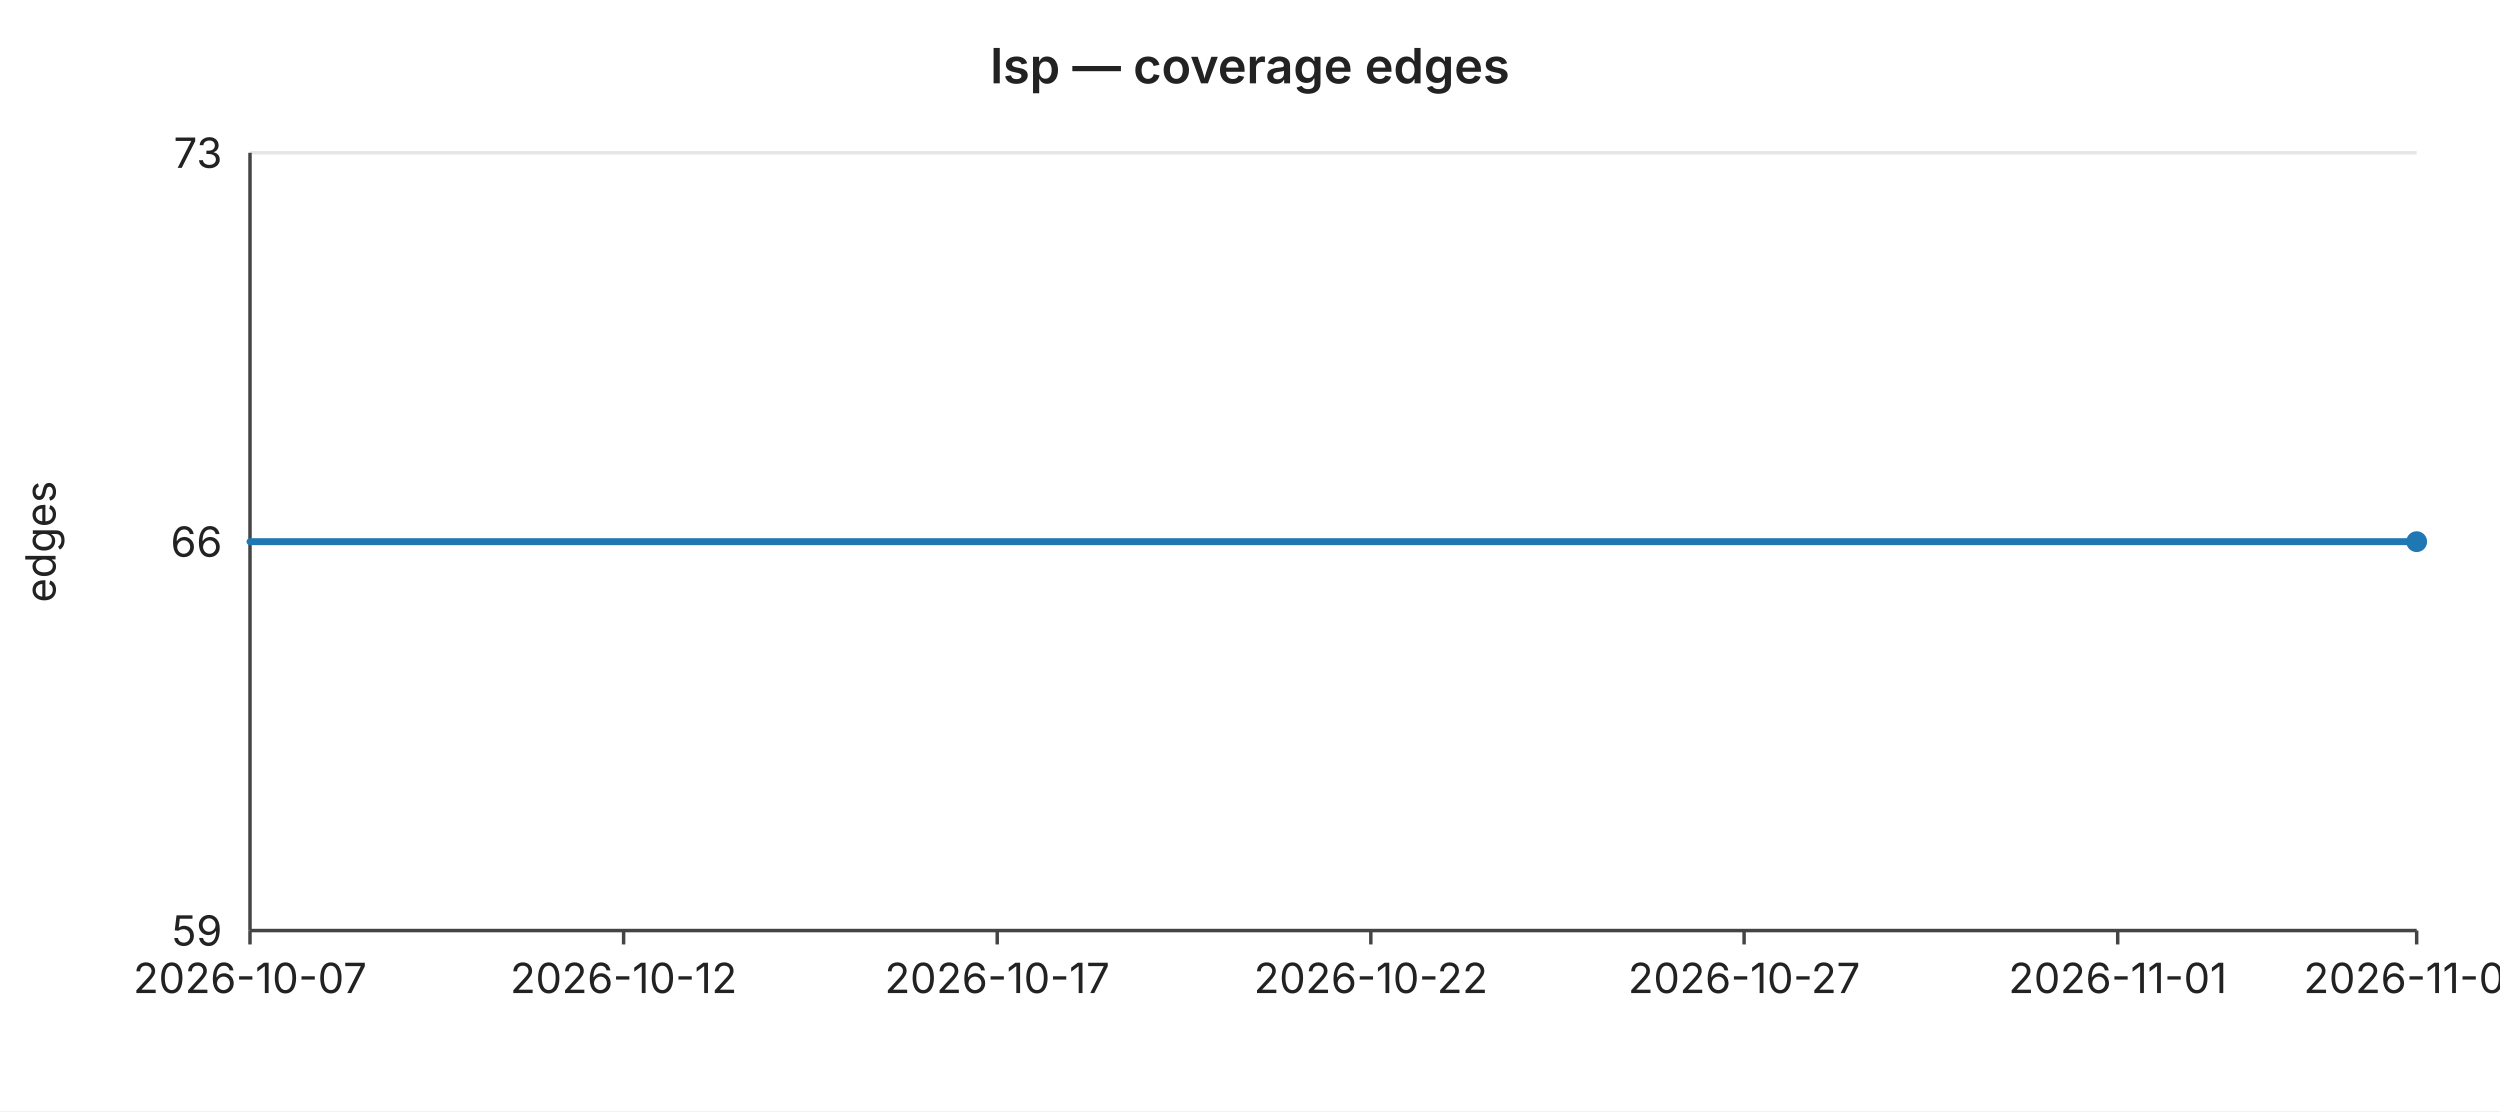
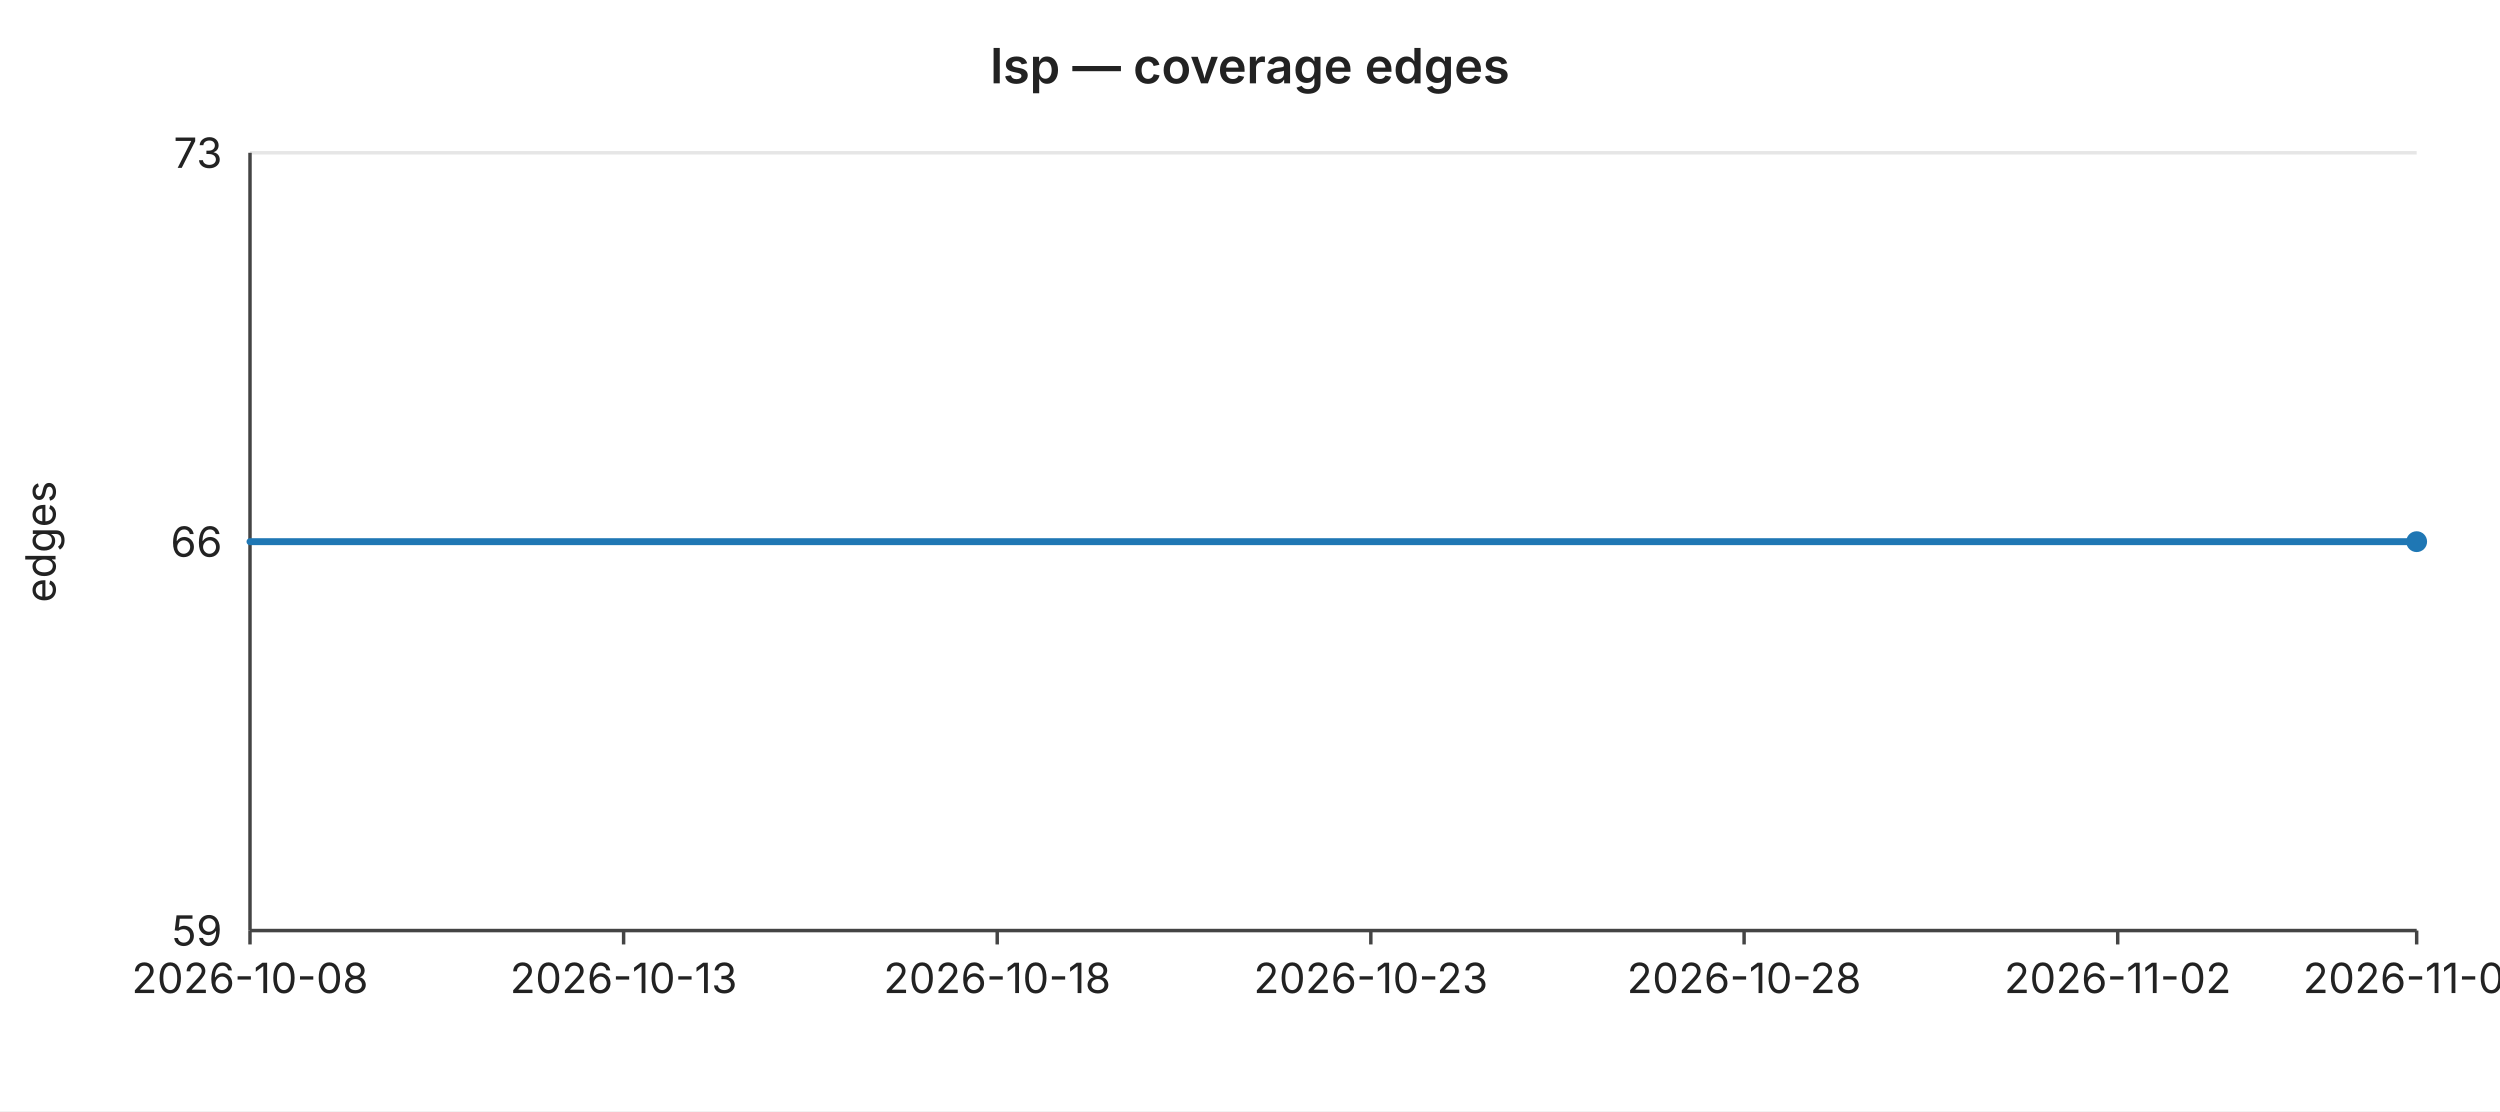
<svg xmlns="http://www.w3.org/2000/svg" width="720" height="320" viewBox="0 0 720 320" font-family="-apple-system,BlinkMacSystemFont,Segoe UI,sans-serif" font-size="12">
  <rect width="720" height="320" fill="#ffffff" />
  <text x="360" y="24" text-anchor="middle" font-size="14" font-weight="600" fill="#222">lsp — coverage edges</text>
  <line x1="72" y1="44.0" x2="696" y2="44.0" stroke="#e6e6e6" stroke-width="1" />
  <text x="64" y="44.0" text-anchor="end" dominant-baseline="middle" fill="#222">73</text>
  <line x1="72" y1="156.0" x2="696" y2="156.0" stroke="#e6e6e6" stroke-width="1" />
  <text x="64" y="156.0" text-anchor="end" dominant-baseline="middle" fill="#222">66</text>
  <line x1="72" y1="268.0" x2="696" y2="268.0" stroke="#e6e6e6" stroke-width="1" />
  <text x="64" y="268.0" text-anchor="end" dominant-baseline="middle" fill="#222">59</text>
  <text x="16" y="156" text-anchor="middle" fill="#222" transform="rotate(-90 16 156)">edges</text>
  <line x1="72" y1="44" x2="72" y2="268" stroke="#444" stroke-width="1" />
  <line x1="72" y1="268" x2="696" y2="268" stroke="#444" stroke-width="1" />
  <line x1="72.0" y1="268" x2="72.0" y2="272" stroke="#444" stroke-width="1" />
-   <text x="72.0" y="286" text-anchor="middle" fill="#222">2026-10-07</text>
+   <text x="72.0" y="286" text-anchor="middle" fill="#222">2026-10-08</text>
  <line x1="179.6" y1="268" x2="179.6" y2="272" stroke="#444" stroke-width="1" />
-   <text x="179.6" y="286" text-anchor="middle" fill="#222">2026-10-12</text>
+   <text x="179.6" y="286" text-anchor="middle" fill="#222">2026-10-13</text>
  <line x1="287.2" y1="268" x2="287.2" y2="272" stroke="#444" stroke-width="1" />
-   <text x="287.2" y="286" text-anchor="middle" fill="#222">2026-10-17</text>
+   <text x="287.2" y="286" text-anchor="middle" fill="#222">2026-10-18</text>
  <line x1="394.8" y1="268" x2="394.8" y2="272" stroke="#444" stroke-width="1" />
-   <text x="394.8" y="286" text-anchor="middle" fill="#222">2026-10-22</text>
+   <text x="394.8" y="286" text-anchor="middle" fill="#222">2026-10-23</text>
  <line x1="502.3" y1="268" x2="502.3" y2="272" stroke="#444" stroke-width="1" />
-   <text x="502.3" y="286" text-anchor="middle" fill="#222">2026-10-27</text>
+   <text x="502.3" y="286" text-anchor="middle" fill="#222">2026-10-28</text>
  <line x1="609.9" y1="268" x2="609.9" y2="272" stroke="#444" stroke-width="1" />
-   <text x="609.9" y="286" text-anchor="middle" fill="#222">2026-11-01</text>
+   <text x="609.9" y="286" text-anchor="middle" fill="#222">2026-11-02</text>
  <line x1="696.0" y1="268" x2="696.0" y2="272" stroke="#444" stroke-width="1" />
-   <text x="696.0" y="286" text-anchor="middle" fill="#222">2026-11-05</text>
+   <text x="696.0" y="286" text-anchor="middle" fill="#222">2026-11-06</text>
  <polyline fill="none" stroke="#1f77b4" stroke-width="2" stroke-linejoin="round" stroke-linecap="round" points="72.0,156.0 93.5,156.0 115.0,156.0 136.6,156.0 158.1,156.0 179.6,156.0 201.1,156.0 222.6,156.0 244.1,156.0 265.7,156.0 287.2,156.0 308.7,156.0 330.2,156.0 351.7,156.0 373.2,156.0 394.8,156.0 416.3,156.0 437.8,156.0 459.3,156.0 480.8,156.0 502.3,156.0 523.9,156.0 545.4,156.0 566.9,156.0 588.4,156.0 609.9,156.0 631.4,156.0 653.0,156.0 674.5,156.0 696.0,156.0" />
  <circle cx="696.0" cy="156.0" r="3" fill="#1f77b4" />
</svg>
